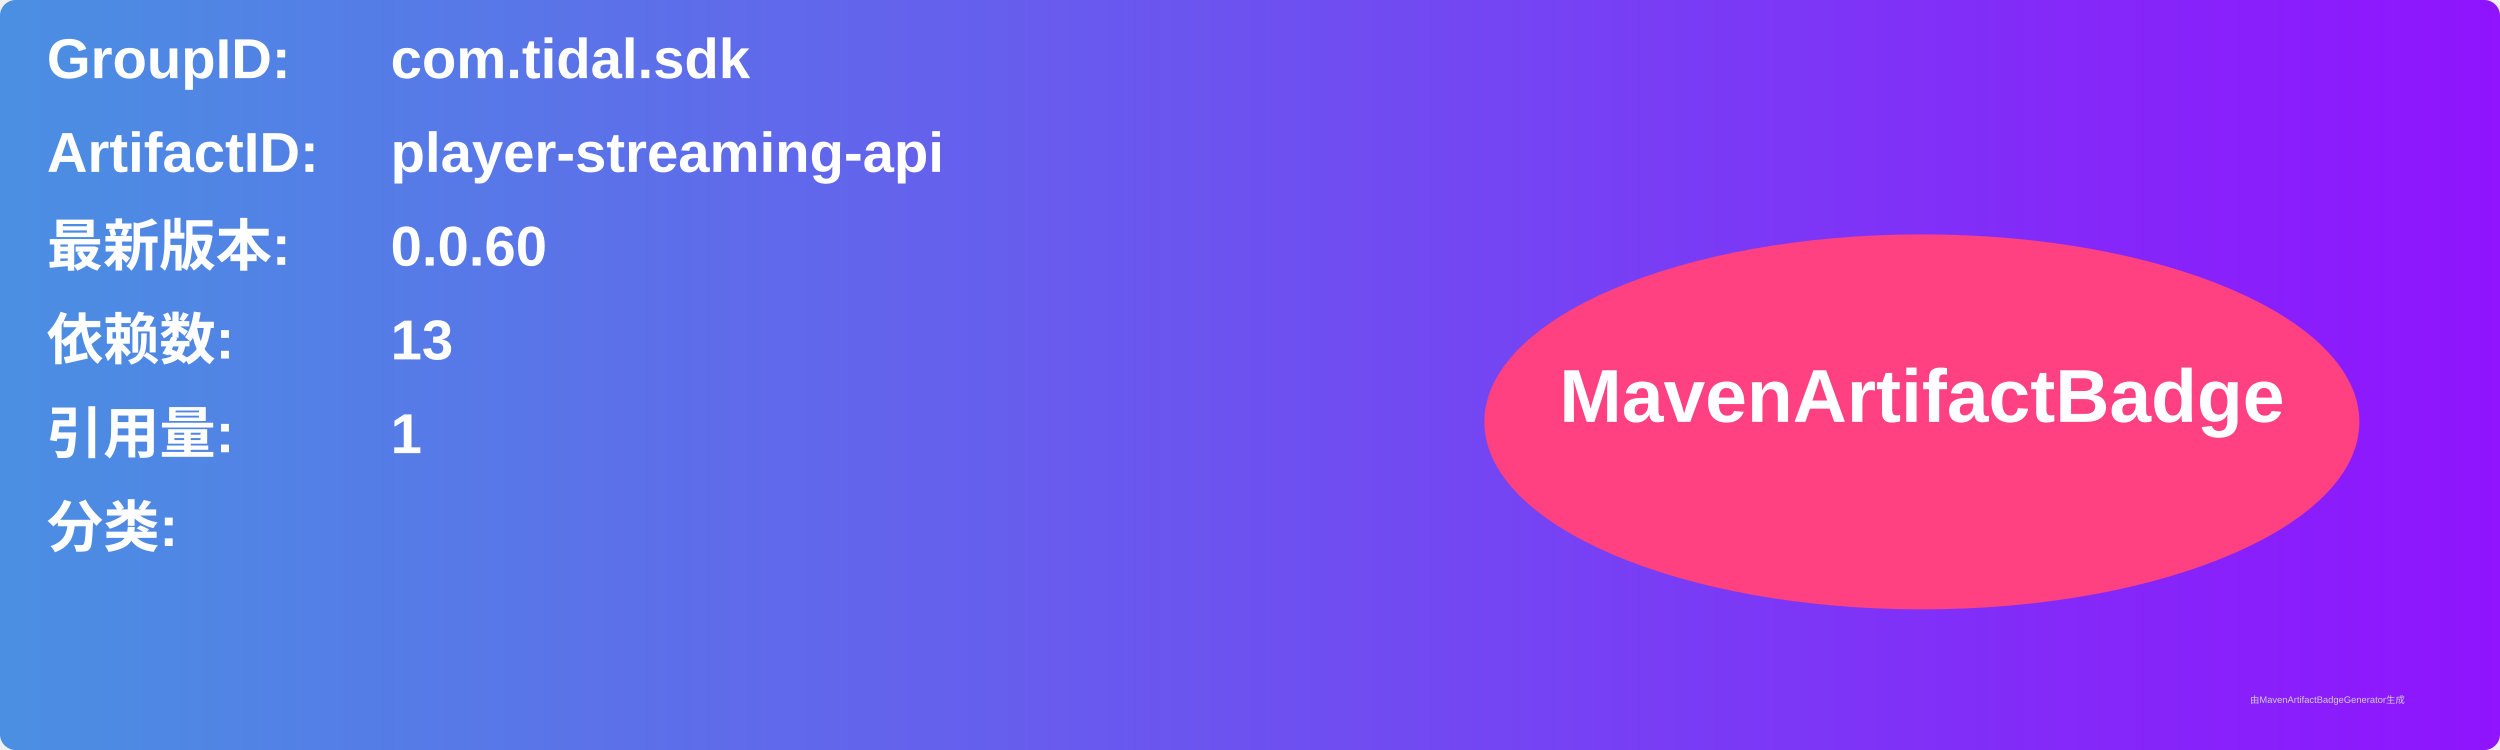
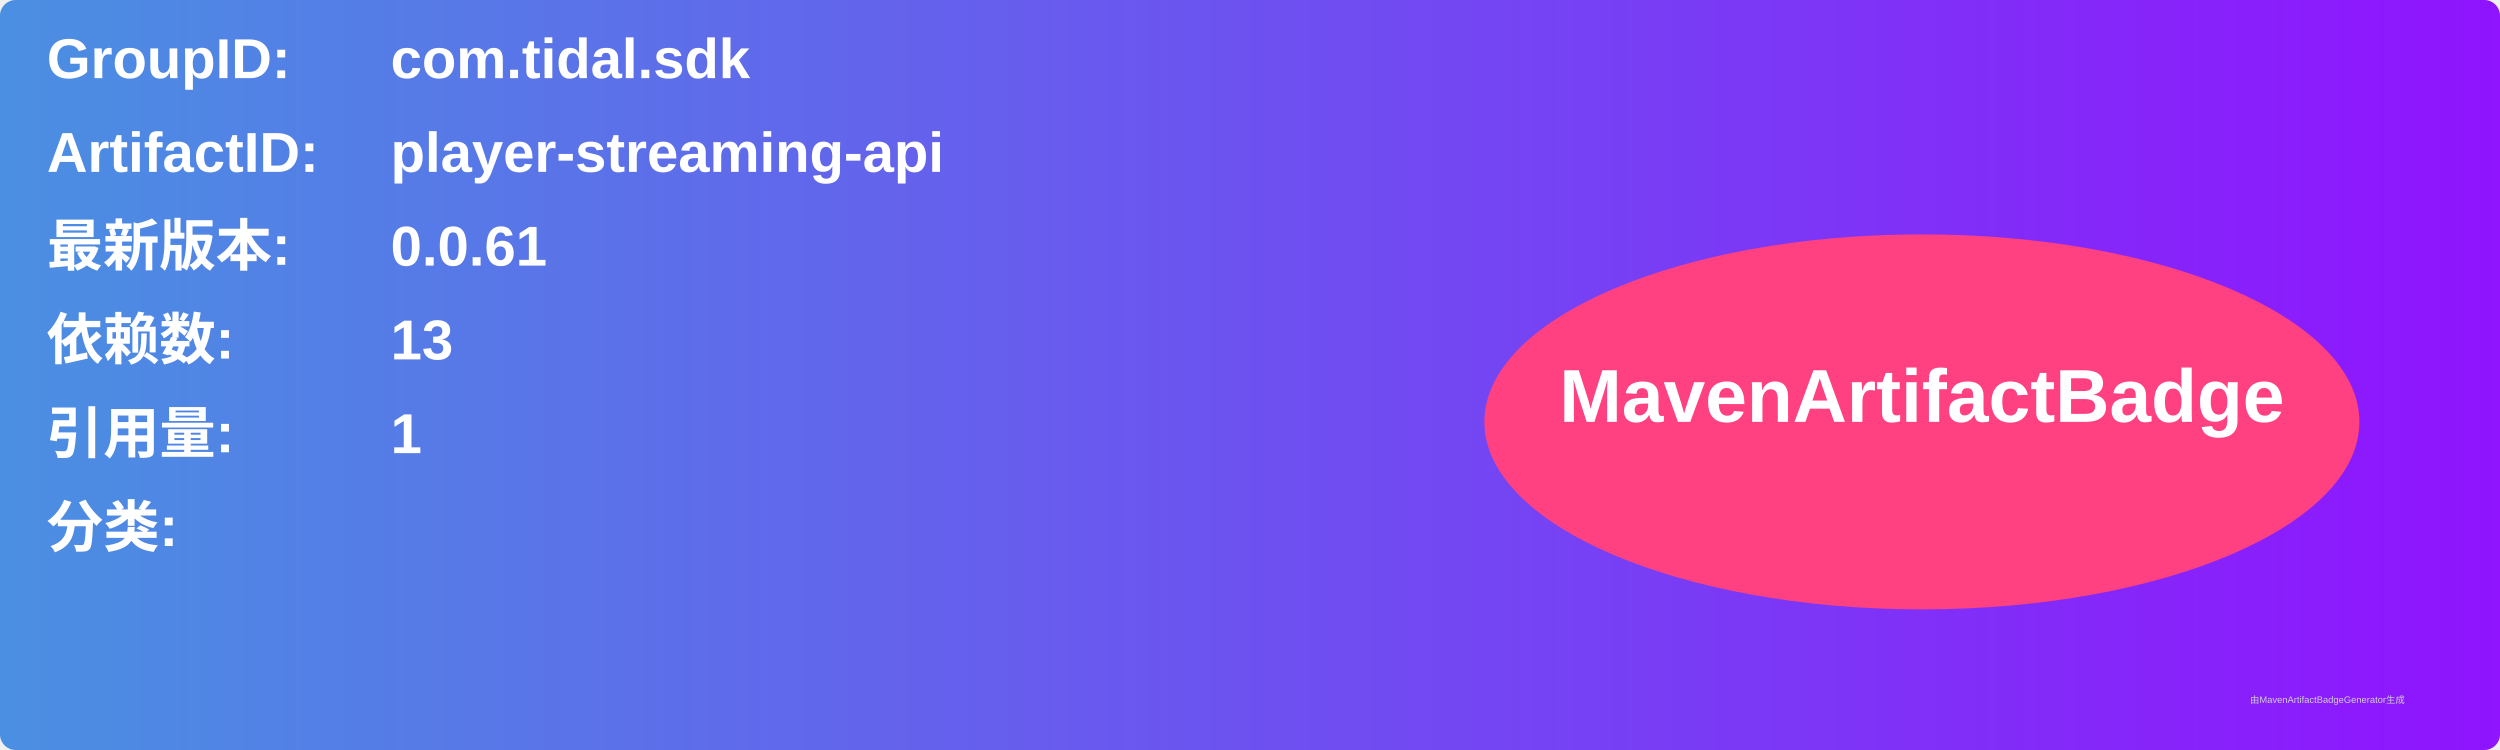
<svg xmlns="http://www.w3.org/2000/svg" width="800" height="240" viewBox="0 0 800 240">
  <linearGradient id="grad" x1="0%" y1="0%" x2="100%" y2="0%">
    <stop offset="0%" stop-color="#4a90e2" />
    <stop offset="100%" stop-color="#9013fe" />
  </linearGradient>
  <rect width="100%" height="100%" rx="5" ry="5" fill="url(#grad)" />
  <g transform="translate(15, 15)">
    <text x="0" y="10" font-family="Arial" font-size="18" fill="white" font-weight="bold" width="260">GroupID:</text>
    <text x="110" y="10" font-family="Arial" font-size="18" fill="white" font-weight="bold" width="460">com.tidal.sdk</text>
    <text x="0" y="40" font-family="Arial" font-size="18" fill="white" font-weight="bold" width="260">ArtifactID:</text>
    <text x="110" y="40" font-family="Arial" font-size="18" fill="white" font-weight="bold" width="460">player-streaming-api</text>
    <text x="0" y="70" font-family="Arial" font-size="18" fill="white" font-weight="bold">最新版本:</text>
    <text x="110" y="70" font-family="Arial" font-size="18" fill="white" font-weight="bold">
-       <tspan font-weight="bold">0.0.60</tspan>
+       <tspan font-weight="bold">0.0.61</tspan>
    </text>
    <text x="0" y="100" font-family="Arial" font-size="18" fill="white" font-weight="bold">依赖数: </text>
    <text x="110" y="100" font-family="Arial" font-size="18" fill="white">
      <tspan font-weight="bold">13</tspan>
    </text>
    <text x="0" y="130" font-family="Arial" font-size="18" fill="white" font-weight="bold">引用量: </text>
    <text x="110" y="130" font-family="Arial" font-size="18" fill="white">
      <tspan font-weight="bold">1</tspan>
    </text>
    <text x="0" y="160" font-family="Arial" font-size="18" fill="white" font-weight="bold">分类:</text>
    <text x="10" y="190" font-family="Arial" font-size="10" fill="white">
      <tspan font-weight="bold" />
    </text>
    <ellipse cx="600" cy="120" rx="140" ry="60" fill="#ff4081" />
    <text x="600" y="120" text-anchor="middle" font-family="Arial" font-size="24" fill="white" font-weight="bold">MavenArtifactBadge</text>
  </g>
  <text x="720" y="225" font-family="Arial" font-size="3" fill="#d0d0d0">由MavenArtifactBadgeGenerator生成</text>
</svg>
